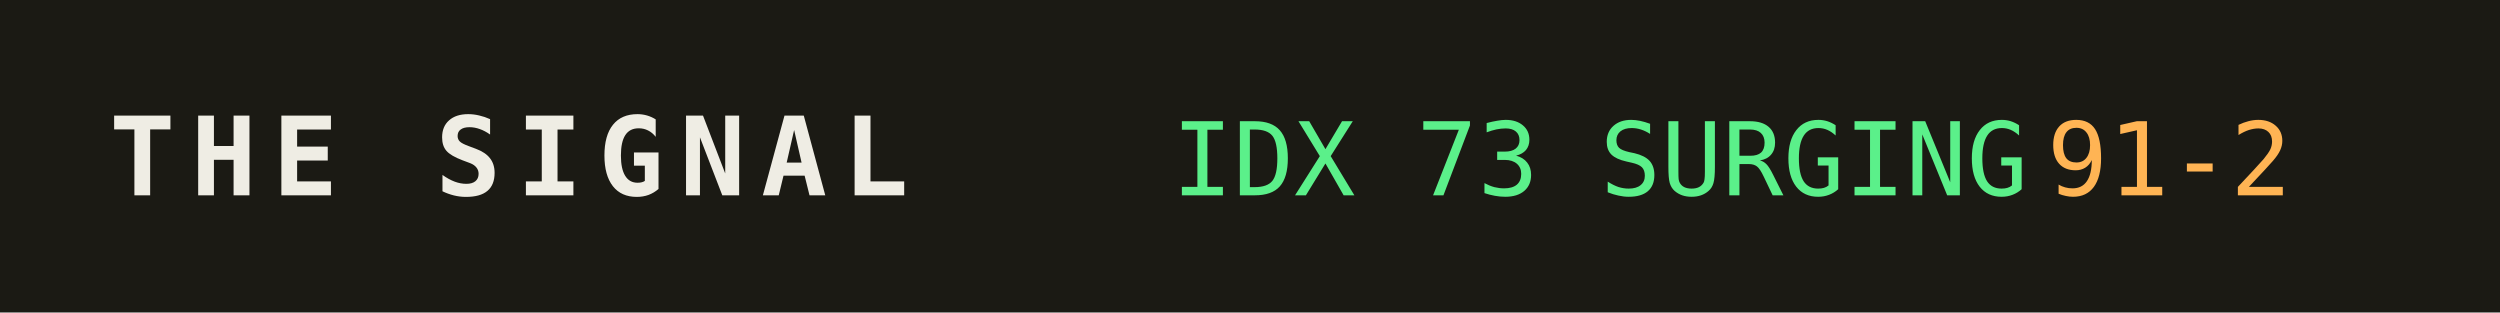
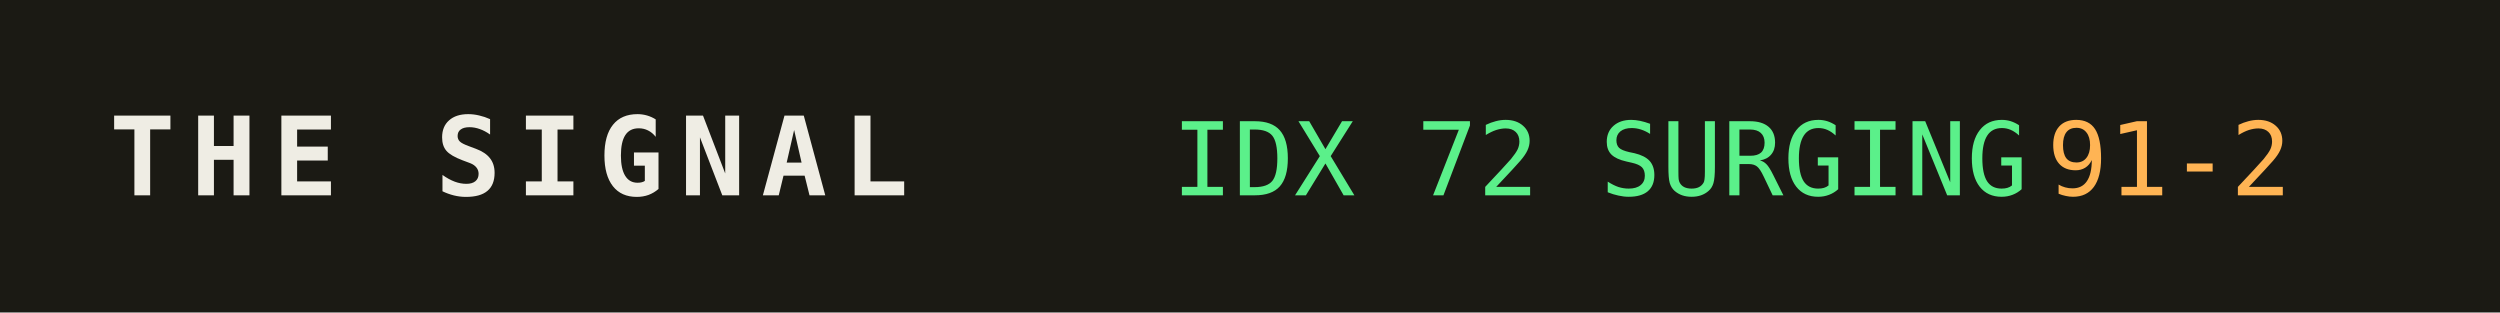
<svg xmlns="http://www.w3.org/2000/svg" width="320" height="40" role="img" aria-label="THE SIGNAL">
  <rect width="320" height="40" fill="#1b1a14" />
  <text x="14" y="25" fill="#efede4" font-family="monospace" font-size="14" font-weight="700" letter-spacing="2">THE SIGNAL</text>
-   <text x="150" y="25" fill="#5bf08a" font-family="monospace" font-size="13">IDX 73 SURGING</text>
+   <text x="150" y="25" fill="#5bf08a" font-family="monospace" font-size="13">IDX 72 SURGING</text>
  <text x="150" y="25" fill="#5bf08a" font-family="monospace" font-size="13" dy="0" />
  <text x="262" y="25" fill="#ffb454" font-family="monospace" font-size="13">91-2</text>
</svg>
